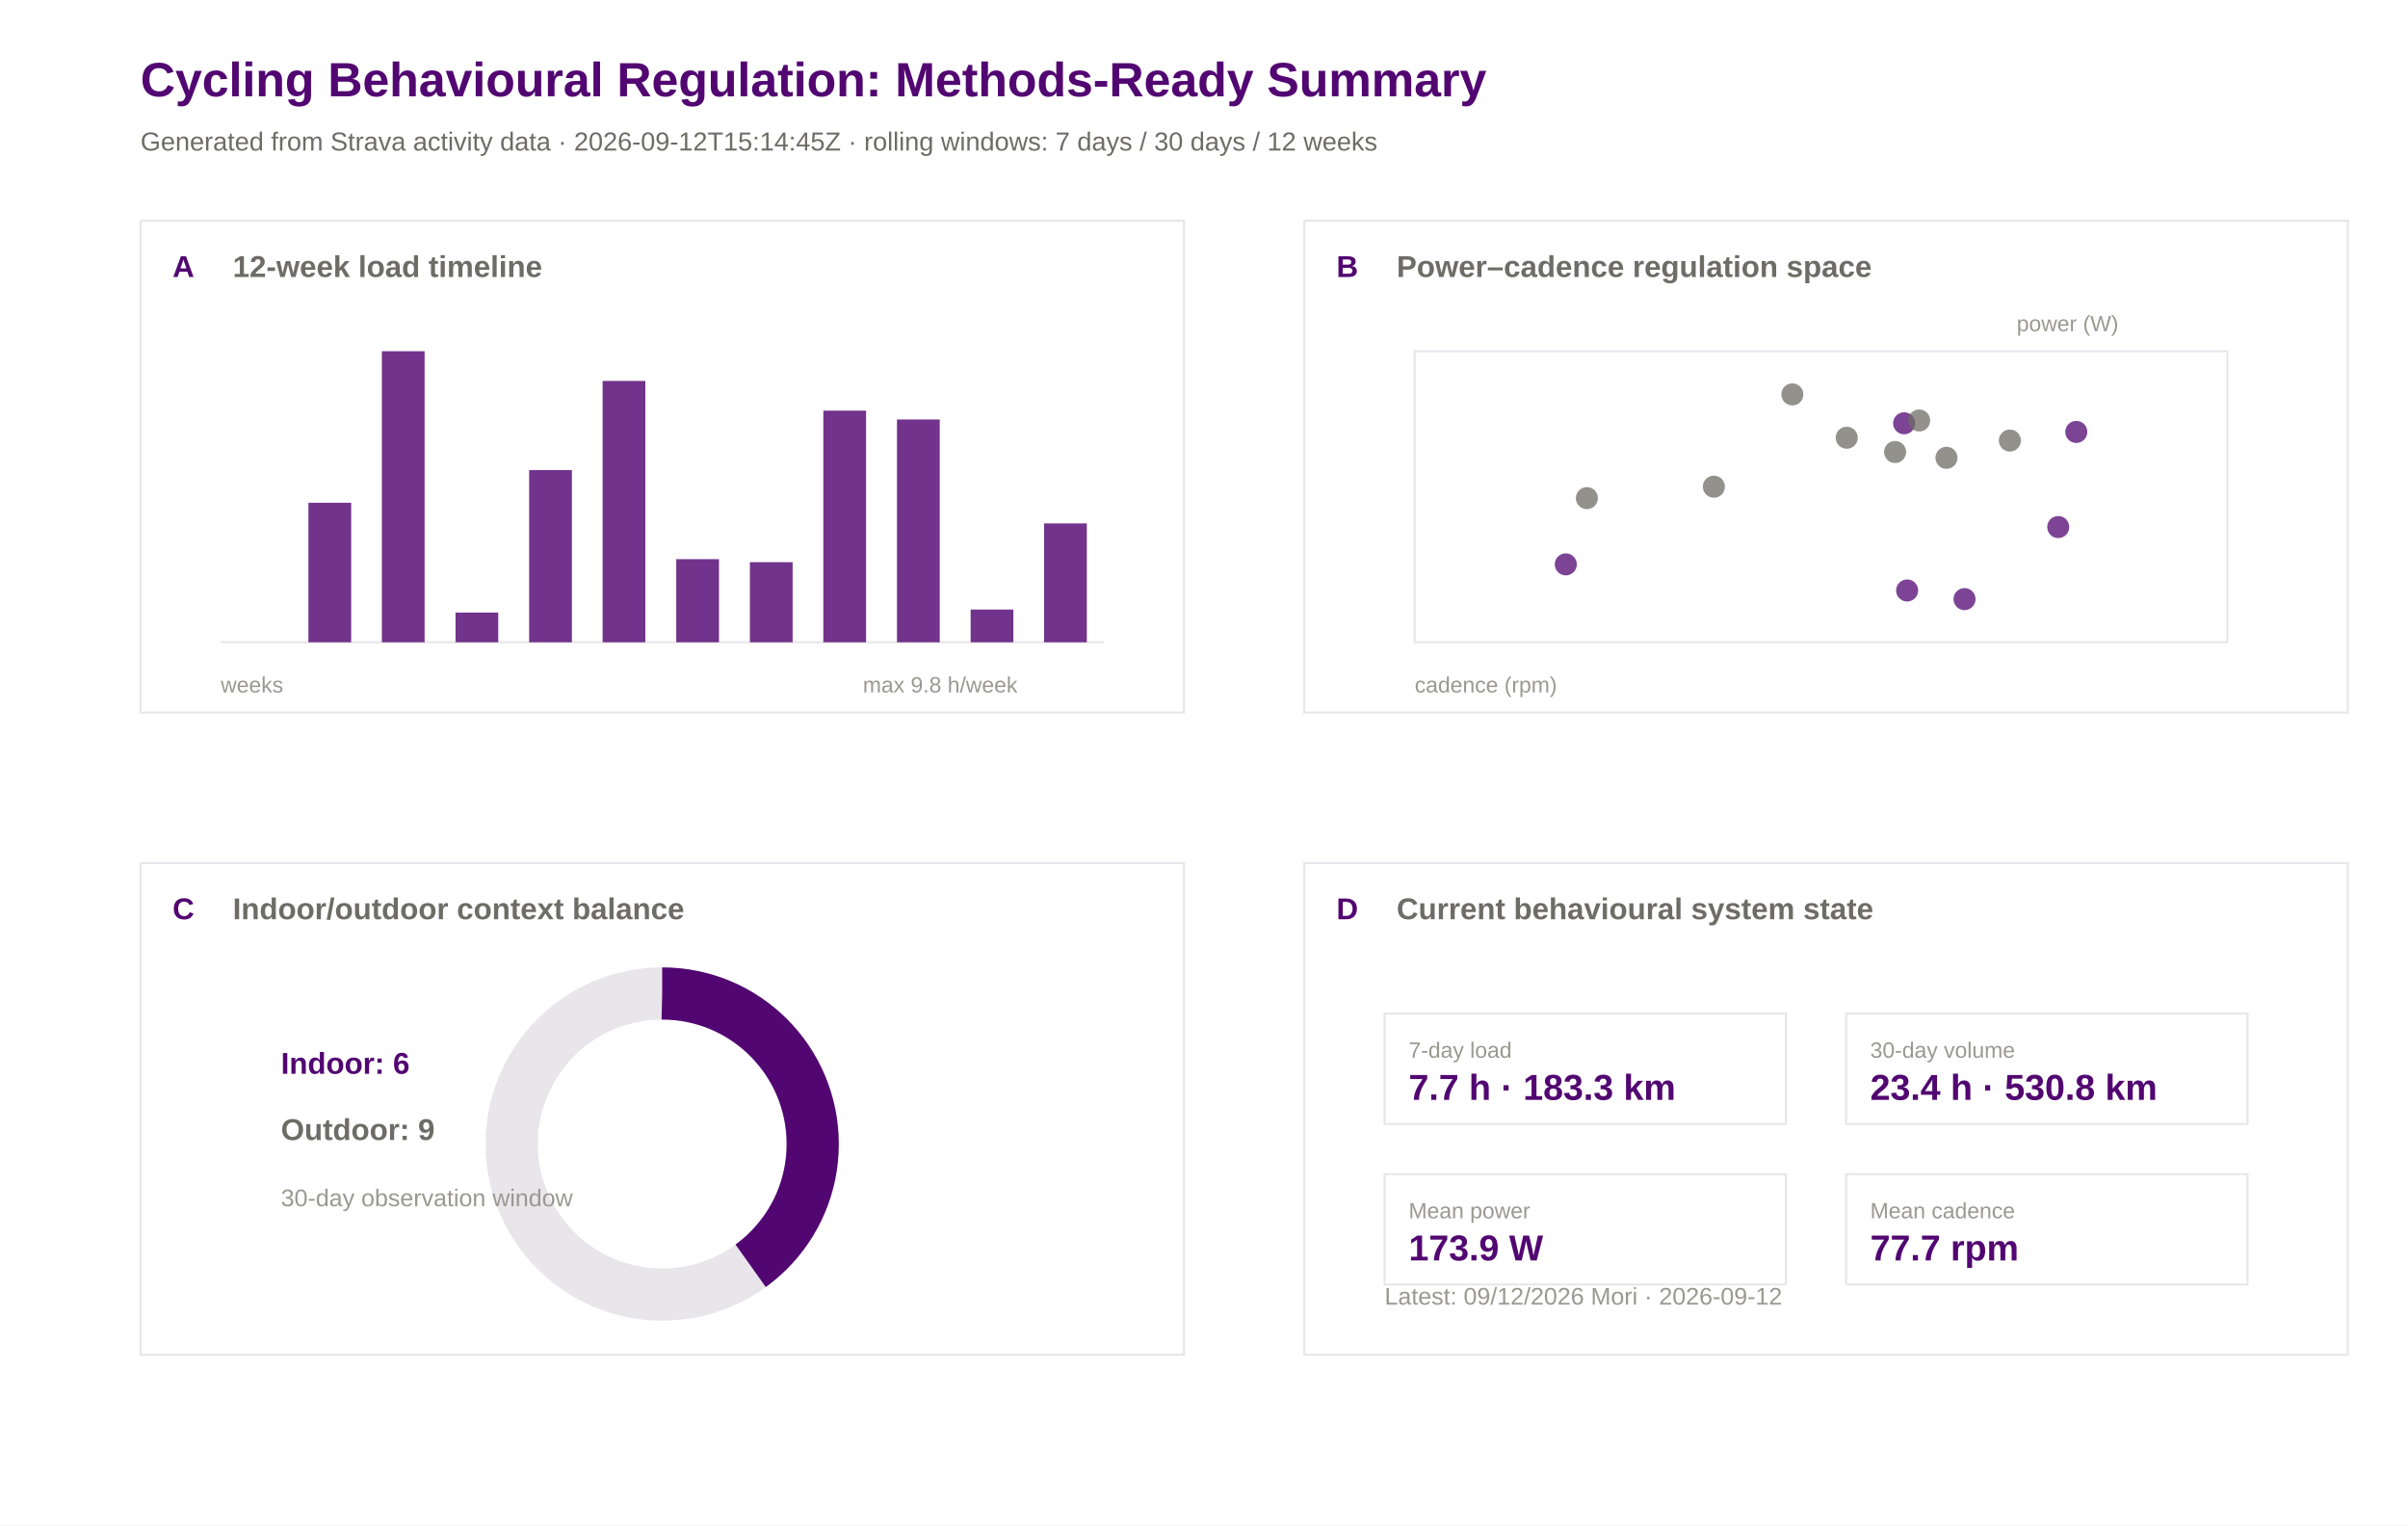
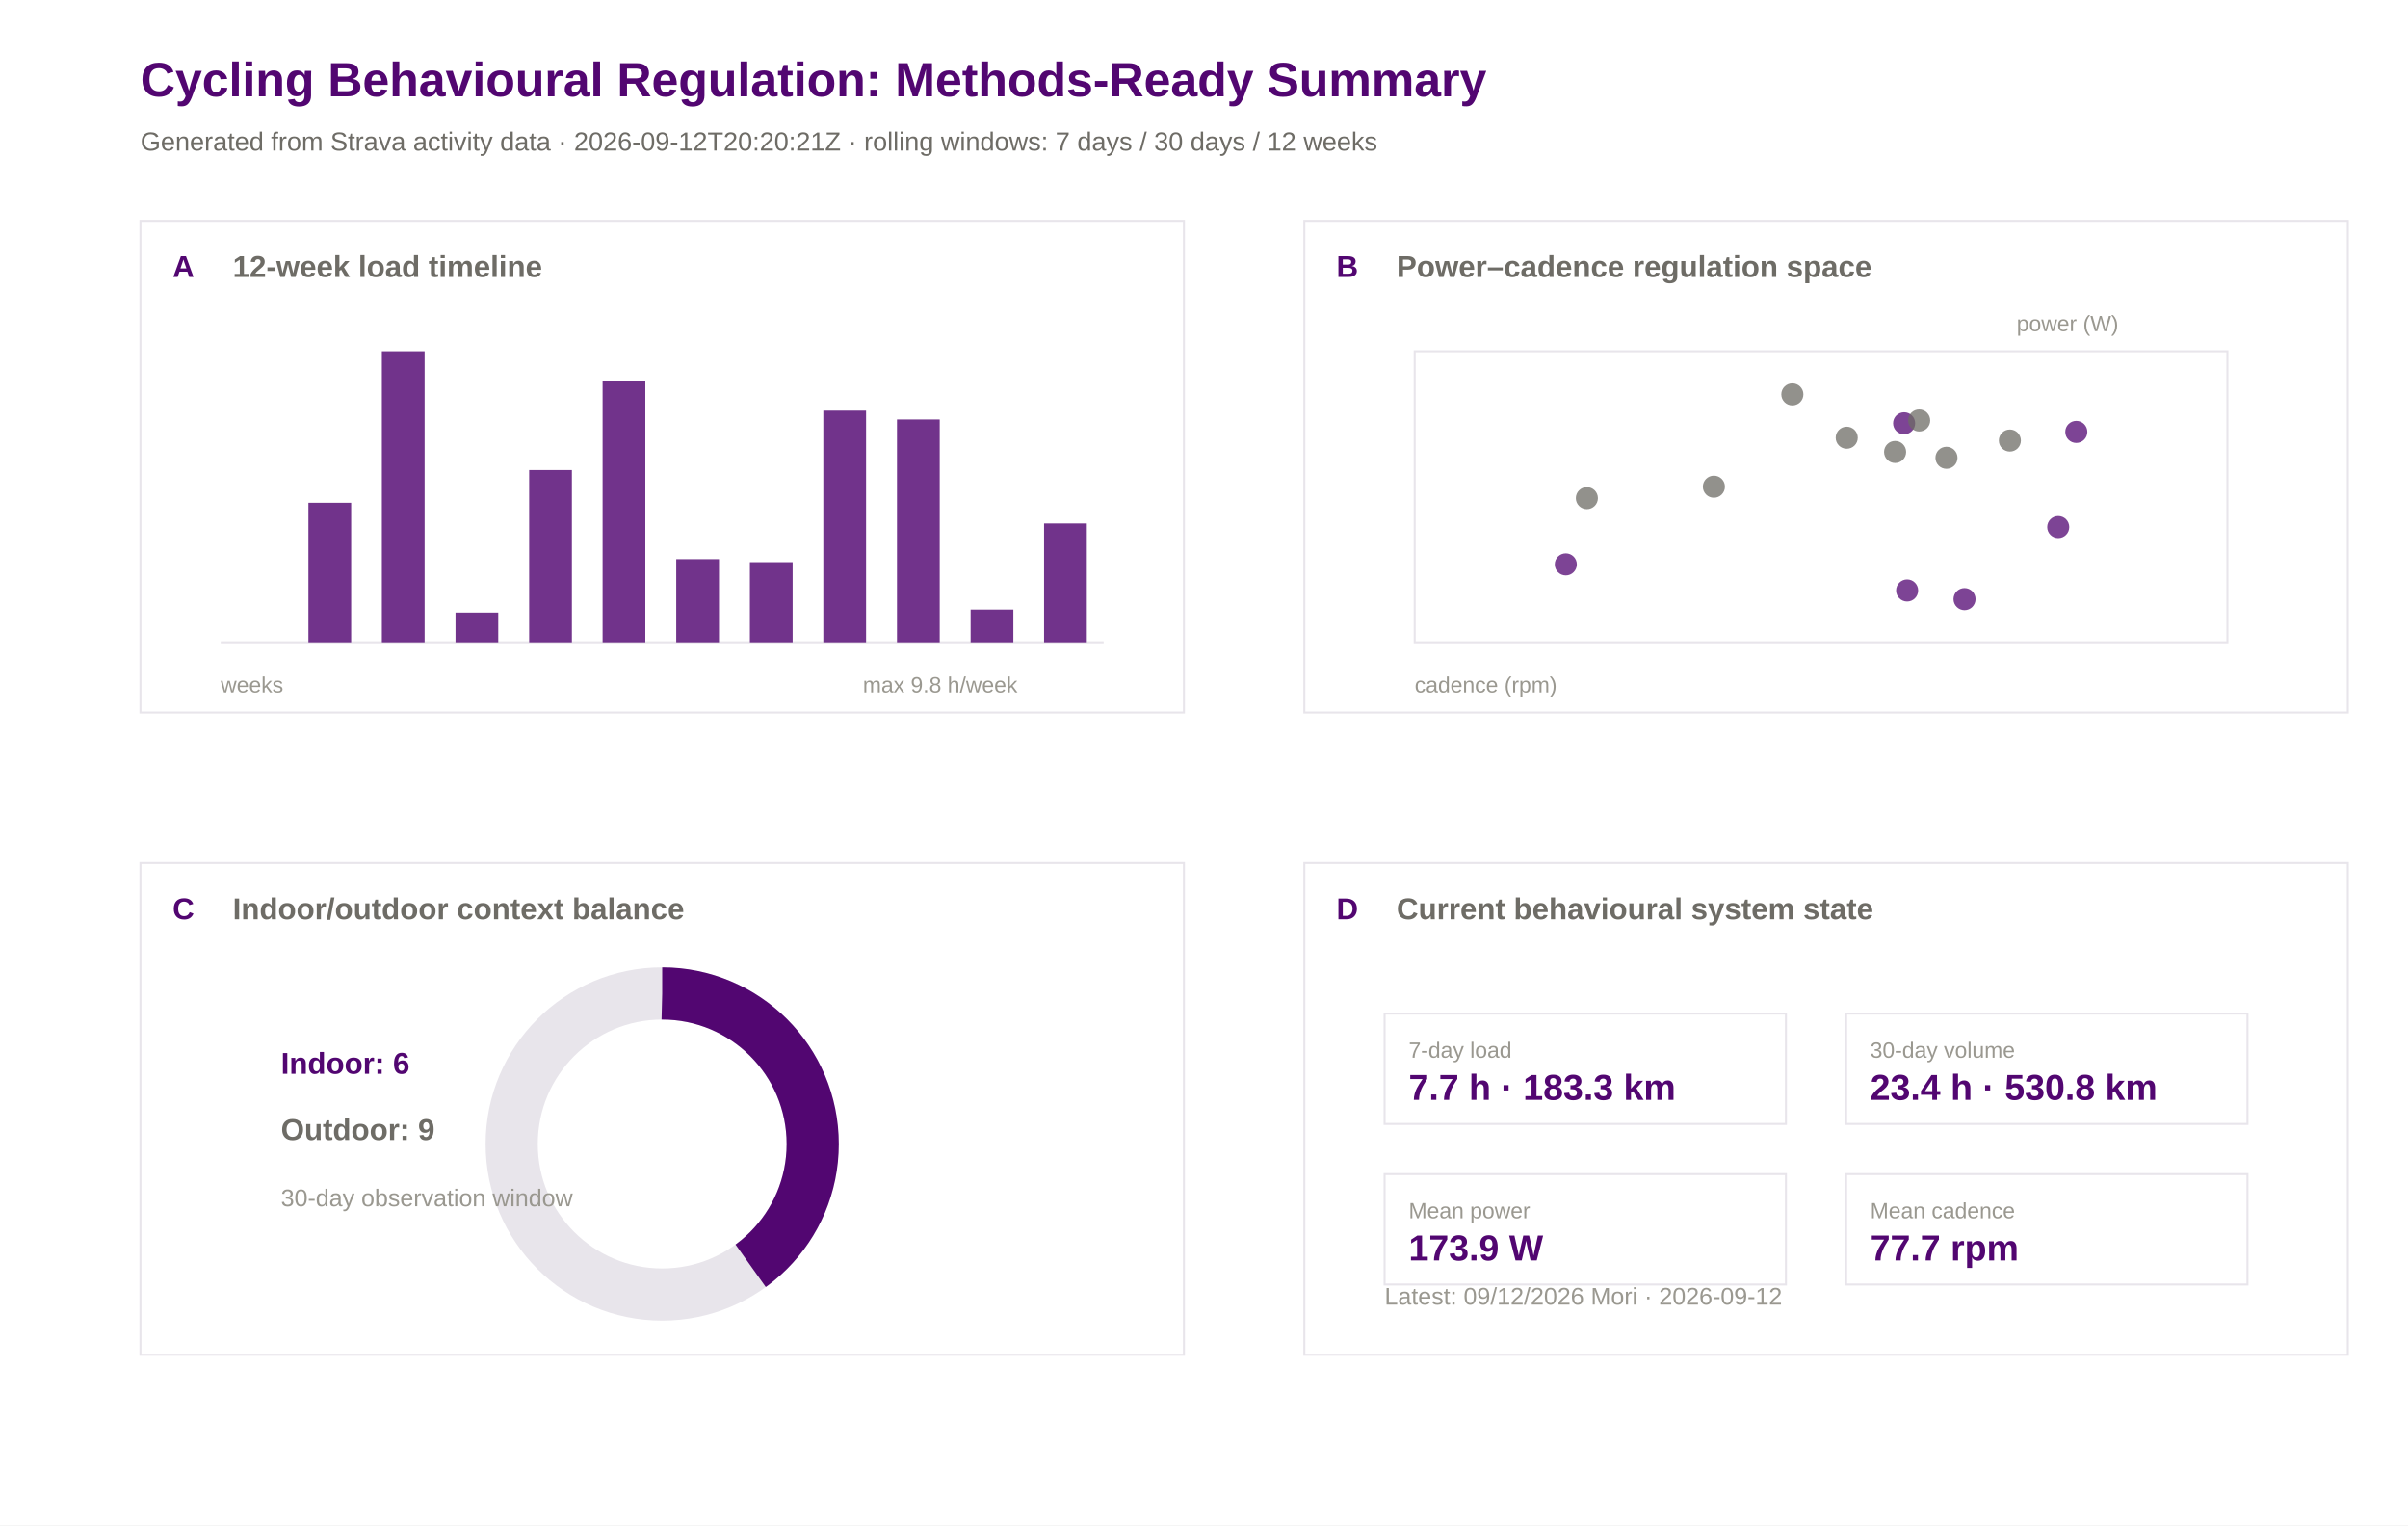
<svg xmlns="http://www.w3.org/2000/svg" width="1200" height="760" viewBox="0 0 1200 760">
  <rect width="100%" height="100%" fill="#ffffff" />
  <text x="70.0" y="48.0" font-family="Arial" font-size="24" font-weight="600" fill="#520671">Cycling Behavioural Regulation: Methods-Ready Summary</text>
-   <text x="70.0" y="75.0" font-family="Arial" font-size="13" font-weight="400" fill="#6e6c66">Generated from Strava activity data · 2026-09-12T15:14:45Z · rolling windows: 7 days / 30 days / 12 weeks</text>
+   <text x="70.0" y="75.0" font-family="Arial" font-size="13" font-weight="400" fill="#6e6c66">Generated from Strava activity data · 2026-09-12T20:20:21Z · rolling windows: 7 days / 30 days / 12 weeks</text>
  <rect x="70" y="110" width="520" height="245" fill="#ffffff" stroke="#e8e5eb" stroke-width="1" />
  <text x="86.0" y="138.0" font-family="Arial" font-size="15" font-weight="600" fill="#520671">A</text>
  <text x="116.0" y="138.0" font-family="Arial" font-size="15" font-weight="600" fill="#6e6c66">12-week load timeline</text>
  <rect x="650" y="110" width="520" height="245" fill="#ffffff" stroke="#e8e5eb" stroke-width="1" />
  <text x="666.0" y="138.0" font-family="Arial" font-size="15" font-weight="600" fill="#520671">B</text>
  <text x="696.0" y="138.0" font-family="Arial" font-size="15" font-weight="600" fill="#6e6c66">Power–cadence regulation space</text>
  <rect x="70" y="430" width="520" height="245" fill="#ffffff" stroke="#e8e5eb" stroke-width="1" />
  <text x="86.0" y="458.0" font-family="Arial" font-size="15" font-weight="600" fill="#520671">C</text>
  <text x="116.0" y="458.0" font-family="Arial" font-size="15" font-weight="600" fill="#6e6c66">Indoor/outdoor context balance</text>
  <rect x="650" y="430" width="520" height="245" fill="#ffffff" stroke="#e8e5eb" stroke-width="1" />
  <text x="666.0" y="458.0" font-family="Arial" font-size="15" font-weight="600" fill="#520671">D</text>
  <text x="696.0" y="458.0" font-family="Arial" font-size="15" font-weight="600" fill="#6e6c66">Current behavioural system state</text>
  <line x1="110" y1="320" x2="550" y2="320" stroke="#e8e5eb" />
  <rect x="117.0" y="320.0" width="21.3" height="0.0" fill="#520671" opacity="0.82" />
  <rect x="153.7" y="250.5" width="21.3" height="69.5" fill="#520671" opacity="0.82" />
  <rect x="190.3" y="175.0" width="21.3" height="145.0" fill="#520671" opacity="0.82" />
  <rect x="227.0" y="305.2" width="21.3" height="14.8" fill="#520671" opacity="0.82" />
  <rect x="263.7" y="234.2" width="21.3" height="85.8" fill="#520671" opacity="0.82" />
  <rect x="300.3" y="189.8" width="21.3" height="130.2" fill="#520671" opacity="0.82" />
  <rect x="337.0" y="278.6" width="21.3" height="41.4" fill="#520671" opacity="0.82" />
  <rect x="373.7" y="280.1" width="21.3" height="39.9" fill="#520671" opacity="0.82" />
  <rect x="410.3" y="204.6" width="21.3" height="115.4" fill="#520671" opacity="0.82" />
  <rect x="447.0" y="209.0" width="21.3" height="111.0" fill="#520671" opacity="0.82" />
  <rect x="483.7" y="303.7" width="21.3" height="16.3" fill="#520671" opacity="0.82" />
  <rect x="520.3" y="260.8" width="21.3" height="59.2" fill="#520671" opacity="0.82" />
  <text x="110.0" y="345.0" font-family="Arial" font-size="11" font-weight="400" fill="#9a9890">weeks</text>
  <text x="430.0" y="345.0" font-family="Arial" font-size="11" font-weight="400" fill="#9a9890">max 9.8 h/week</text>
  <rect x="705" y="175" width="405" height="145" fill="#ffffff" stroke="#e8e5eb" />
  <circle cx="1034.7" cy="215.2" r="5.5" fill="#520671" opacity="0.75" />
  <circle cx="920.3" cy="218.1" r="5.5" fill="#6e6c66" opacity="0.75" />
  <circle cx="893.2" cy="196.5" r="5.5" fill="#6e6c66" opacity="0.75" />
  <circle cx="780.3" cy="281.2" r="5.5" fill="#520671" opacity="0.75" />
  <circle cx="948.9" cy="210.9" r="5.5" fill="#520671" opacity="0.75" />
  <circle cx="944.4" cy="225.2" r="5.5" fill="#6e6c66" opacity="0.75" />
  <circle cx="854.1" cy="242.5" r="5.5" fill="#6e6c66" opacity="0.75" />
  <circle cx="956.4" cy="209.5" r="5.5" fill="#6e6c66" opacity="0.75" />
  <circle cx="1025.7" cy="262.6" r="5.5" fill="#520671" opacity="0.75" />
  <circle cx="950.4" cy="294.2" r="5.5" fill="#520671" opacity="0.75" />
  <circle cx="970.0" cy="228.1" r="5.5" fill="#6e6c66" opacity="0.75" />
  <circle cx="1001.6" cy="219.5" r="5.5" fill="#6e6c66" opacity="0.75" />
  <circle cx="979.0" cy="298.5" r="5.5" fill="#520671" opacity="0.75" />
  <circle cx="790.8" cy="248.2" r="5.5" fill="#6e6c66" opacity="0.75" />
  <text x="705.0" y="345.0" font-family="Arial" font-size="11" font-weight="400" fill="#9a9890">cadence (rpm)</text>
  <text x="1005.0" y="165.0" font-family="Arial" font-size="11" font-weight="400" fill="#9a9890">power (W)</text>
  <circle cx="330" cy="570" r="75" fill="none" stroke="#e8e5eb" stroke-width="26" />
  <circle cx="330" cy="570" r="75" fill="none" stroke="#520671" stroke-width="26" stroke-dasharray="188.5 471.2" transform="rotate(-90 330 570)" />
  <text x="140.0" y="535.0" font-family="Arial" font-size="15" font-weight="600" fill="#520671">Indoor: 6</text>
  <text x="140.0" y="568.0" font-family="Arial" font-size="15" font-weight="600" fill="#6e6c66">Outdoor: 9</text>
  <text x="140.0" y="601.0" font-family="Arial" font-size="12" font-weight="400" fill="#9a9890">30-day observation window</text>
  <rect x="690" y="505" width="200" height="55" fill="#ffffff" stroke="#e8e5eb" />
  <text x="702.0" y="527.0" font-family="Arial" font-size="11" font-weight="500" fill="#9a9890">7-day load</text>
  <text x="702.0" y="548.0" font-family="Arial" font-size="18" font-weight="600" fill="#520671">7.7 h · 183.3 km</text>
  <rect x="920" y="505" width="200" height="55" fill="#ffffff" stroke="#e8e5eb" />
  <text x="932.0" y="527.0" font-family="Arial" font-size="11" font-weight="500" fill="#9a9890">30-day volume</text>
  <text x="932.0" y="548.0" font-family="Arial" font-size="18" font-weight="600" fill="#520671">23.4 h · 530.8 km</text>
  <rect x="690" y="585" width="200" height="55" fill="#ffffff" stroke="#e8e5eb" />
  <text x="702.0" y="607.0" font-family="Arial" font-size="11" font-weight="500" fill="#9a9890">Mean power</text>
  <text x="702.0" y="628.0" font-family="Arial" font-size="18" font-weight="600" fill="#520671">173.9 W</text>
  <rect x="920" y="585" width="200" height="55" fill="#ffffff" stroke="#e8e5eb" />
  <text x="932.0" y="607.0" font-family="Arial" font-size="11" font-weight="500" fill="#9a9890">Mean cadence</text>
  <text x="932.0" y="628.0" font-family="Arial" font-size="18" font-weight="600" fill="#520671">77.7 rpm</text>
  <text x="690.0" y="650.0" font-family="Arial" font-size="12" font-weight="400" fill="#9a9890">Latest: 09/12/2026 Mori · 2026-09-12</text>
</svg>
